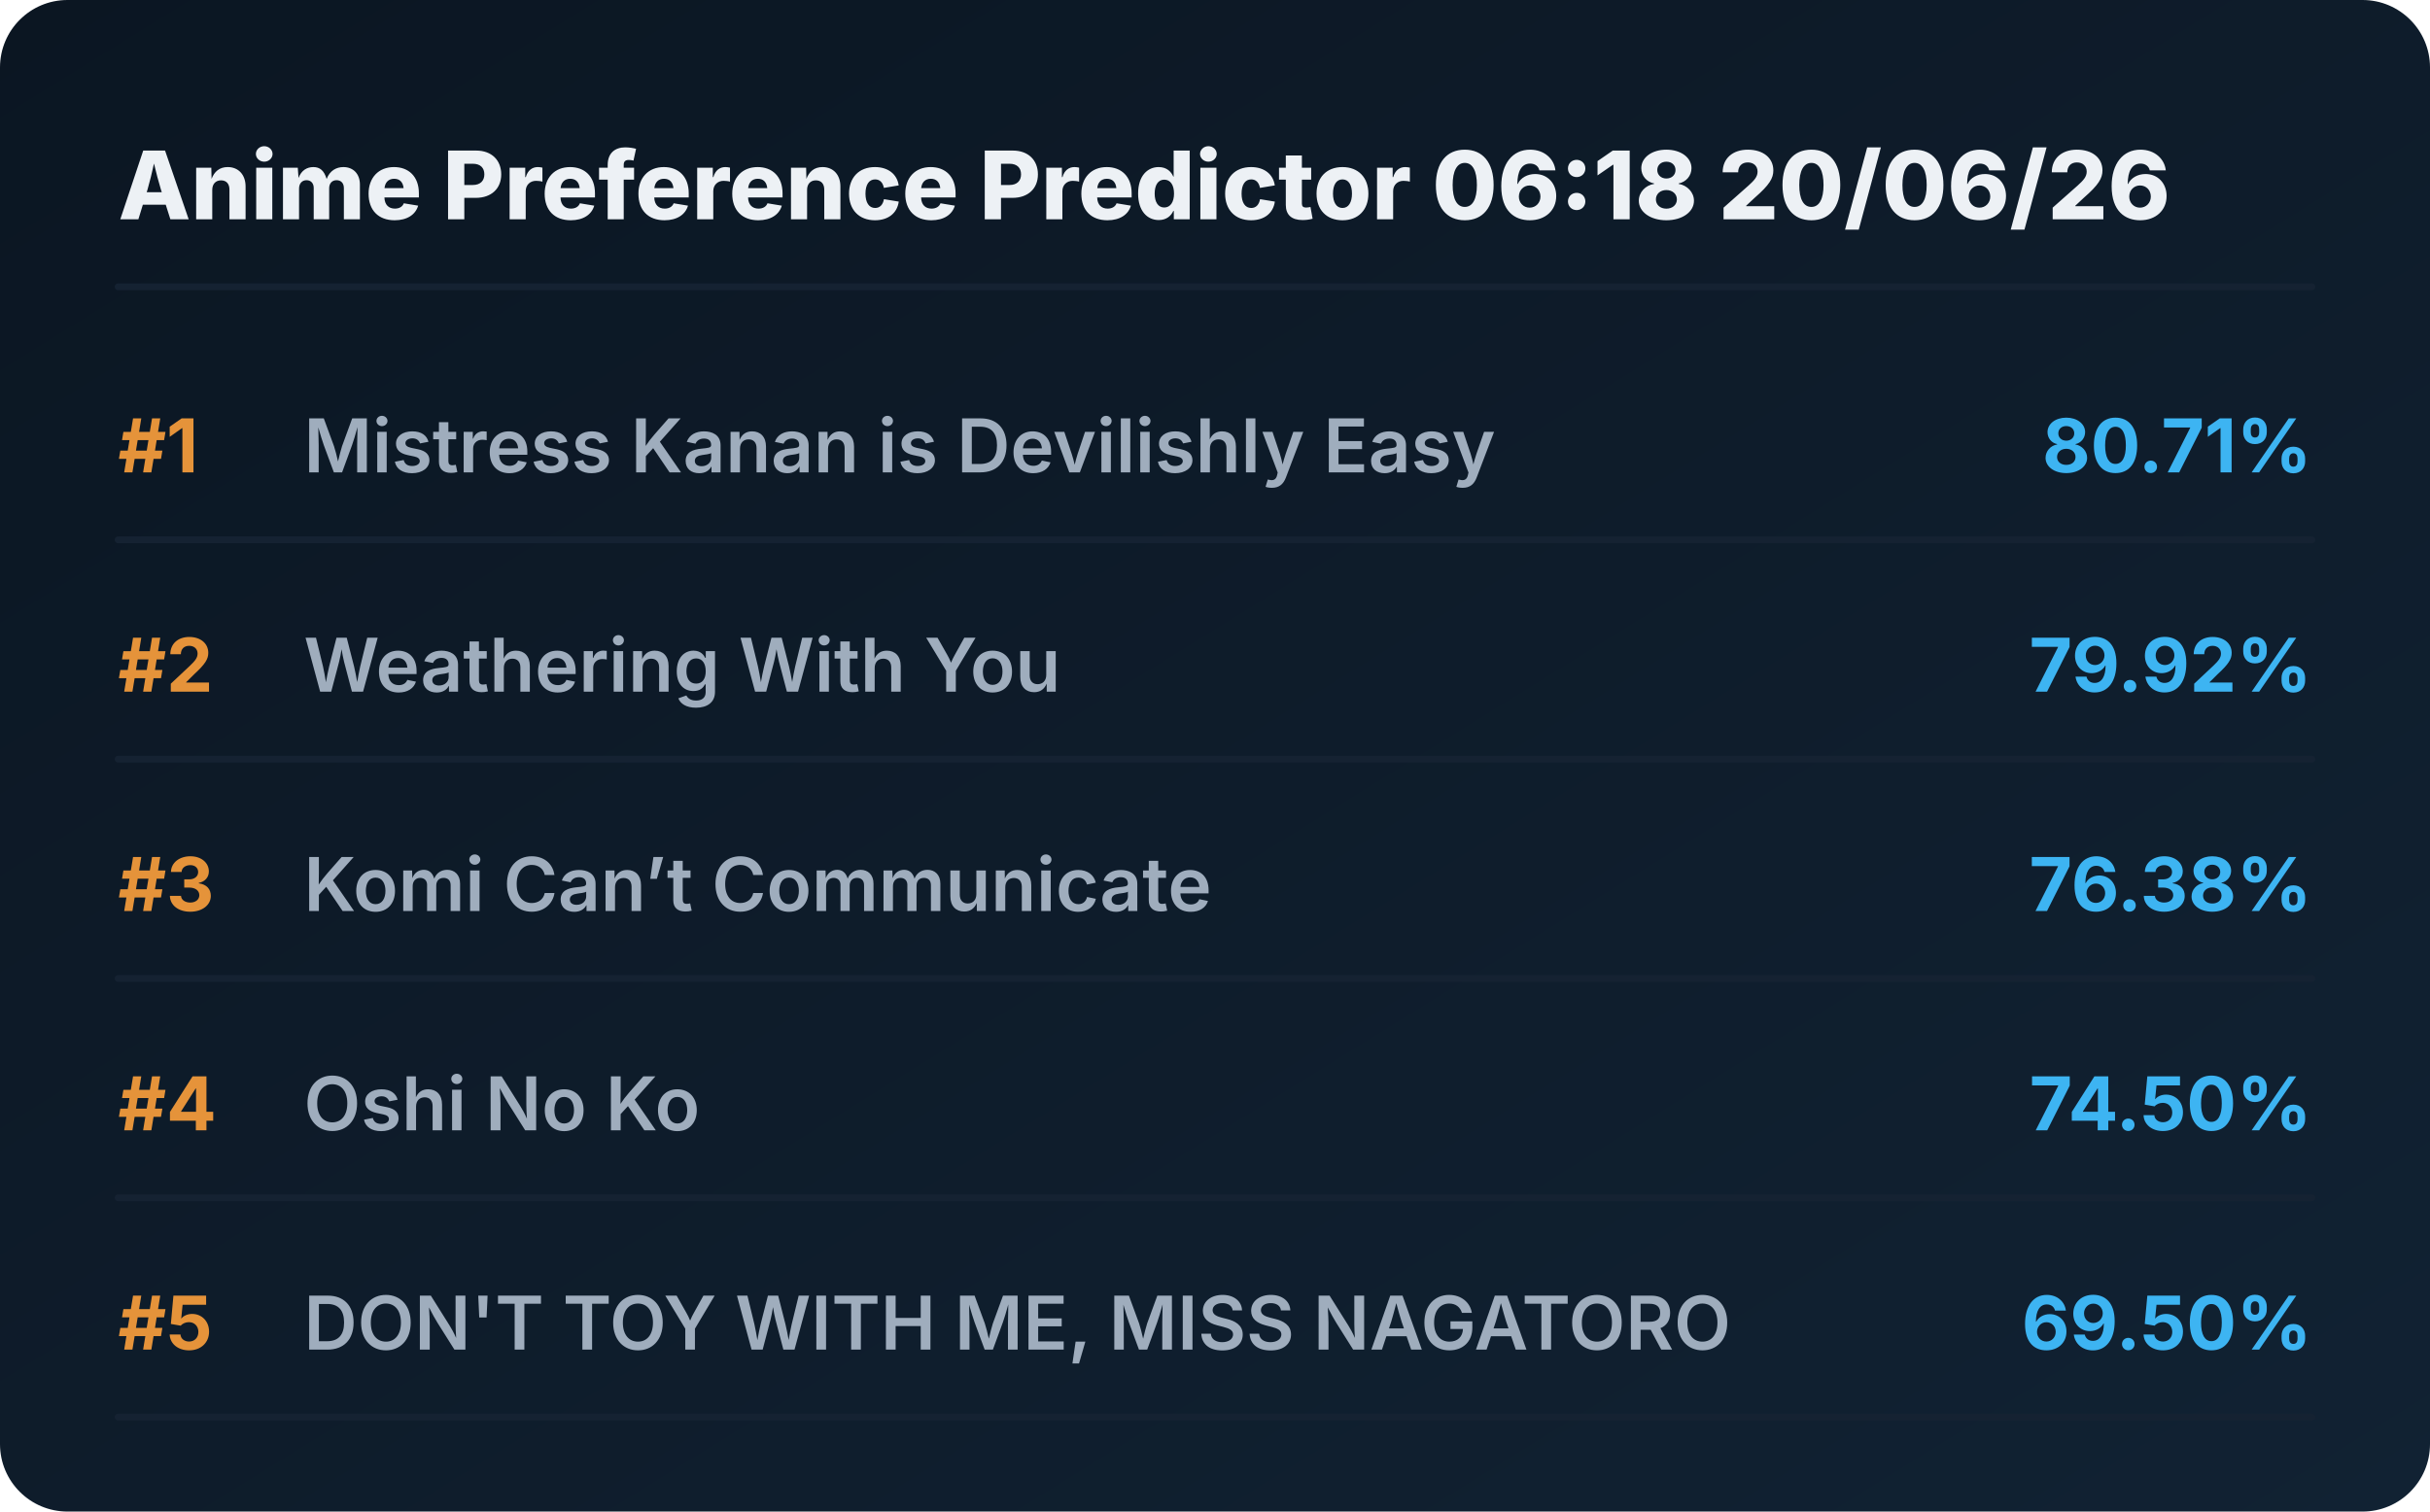
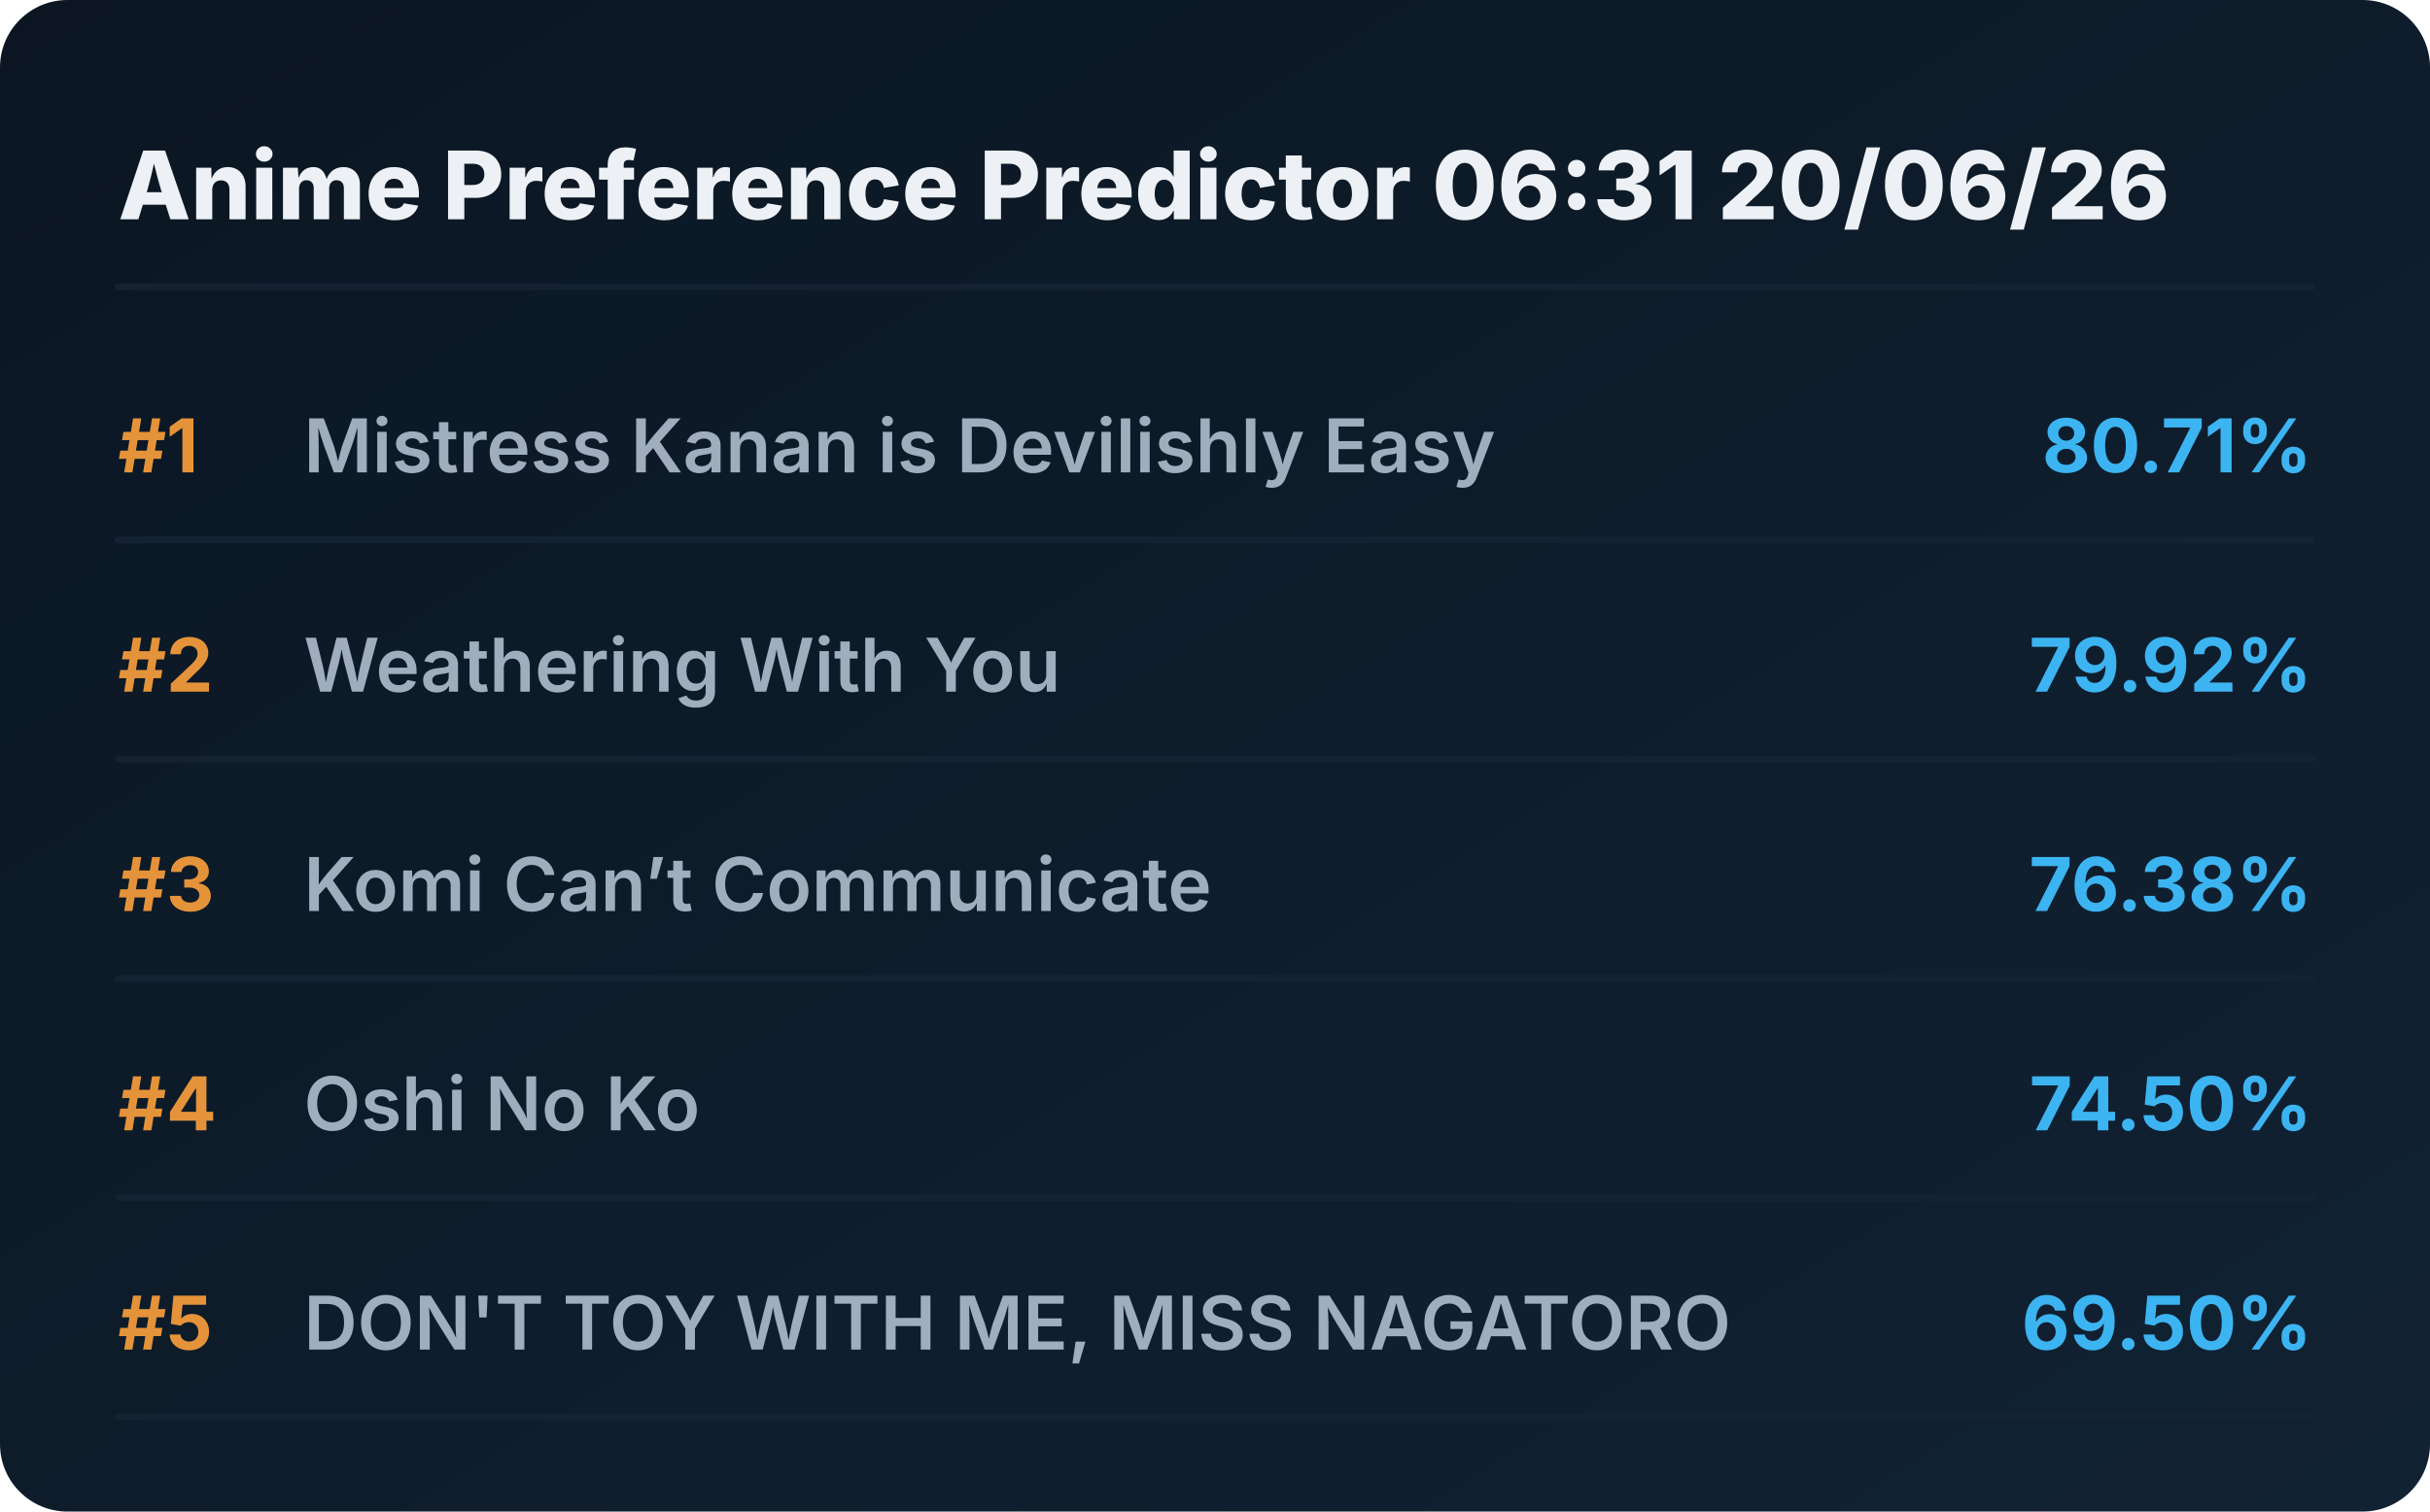
<svg xmlns="http://www.w3.org/2000/svg" viewBox="0 0 720 448" preserveAspectRatio="xMidYMid meet" style="width: 100%; height: auto; max-width: 720px;">
  <defs>
    <linearGradient id="boxGrad" x1="0%" y1="0%" x2="100%" y2="100%">
      <stop offset="0%" stop-color="#0b1622" />
      <stop offset="100%" stop-color="#112233" />
    </linearGradient>
    <clipPath id="titleClip">
      <rect x="90" y="0" width="510" height="100%" />
    </clipPath>
  </defs>
  <style>
    .bg { fill: url(#boxGrad); rx: 20px; }
    .header { font-family: 'Overpass', 'Inter', system-ui, sans-serif; font-weight: 800; font-size: 28px; fill: #edf1f5; }
    .rank { font-family: 'Overpass', 'Inter', system-ui, sans-serif; font-weight: 700; font-size: 22px; fill: #e5933a; }
    .title { font-family: 'Overpass', 'Inter', system-ui, sans-serif; font-weight: 600; font-size: 22px; fill: #9fadbd; }
    .score { font-family: 'Overpass', 'Inter', system-ui, sans-serif; font-weight: 700; font-size: 22px; fill: #3db4f2; }
    .line { stroke: #152232; stroke-width: 2; stroke-linecap: round; }
  </style>
  <rect class="bg" width="720" height="448" />
-   <text x="35" y="65" class="header">Anime Preference Predictor 06:18 20/06/26</text>
+   <text x="35" y="65" class="header">Anime Preference Predictor 06:31 20/06/26</text>
  <line x1="35" y1="85" x2="685" y2="85" class="line" />
  <g transform="translate(0, 0)">
    <text x="35" y="140" class="rank">#1</text>
    <text x="90" y="140" class="title">Mistress Kanan is Devilishly Easy</text>
    <text x="685" y="140" class="score" text-anchor="end">80.71%</text>
    <line x1="35" y1="160" x2="685" y2="160" class="line" />
  </g>
  <g transform="translate(0, 65)">
    <text x="35" y="140" class="rank">#2</text>
    <text x="90" y="140" class="title">Weathering With You</text>
    <text x="685" y="140" class="score" text-anchor="end">79.92%</text>
    <line x1="35" y1="160" x2="685" y2="160" class="line" />
  </g>
  <g transform="translate(0, 130)">
    <text x="35" y="140" class="rank">#3</text>
    <text x="90" y="140" class="title">Komi Can’t Communicate</text>
    <text x="685" y="140" class="score" text-anchor="end">76.38%</text>
    <line x1="35" y1="160" x2="685" y2="160" class="line" />
  </g>
  <g transform="translate(0, 195)">
    <text x="35" y="140" class="rank">#4</text>
    <text x="90" y="140" class="title">Oshi No Ko</text>
    <text x="685" y="140" class="score" text-anchor="end">74.50%</text>
    <line x1="35" y1="160" x2="685" y2="160" class="line" />
  </g>
  <g transform="translate(0, 260)">
    <text x="35" y="140" class="rank">#5</text>
    <text x="90" y="140" class="title">DON'T TOY WITH ME, MISS NAGATORO</text>
    <text x="685" y="140" class="score" text-anchor="end">69.50%</text>
    <line x1="35" y1="160" x2="685" y2="160" class="line" />
  </g>
</svg>
